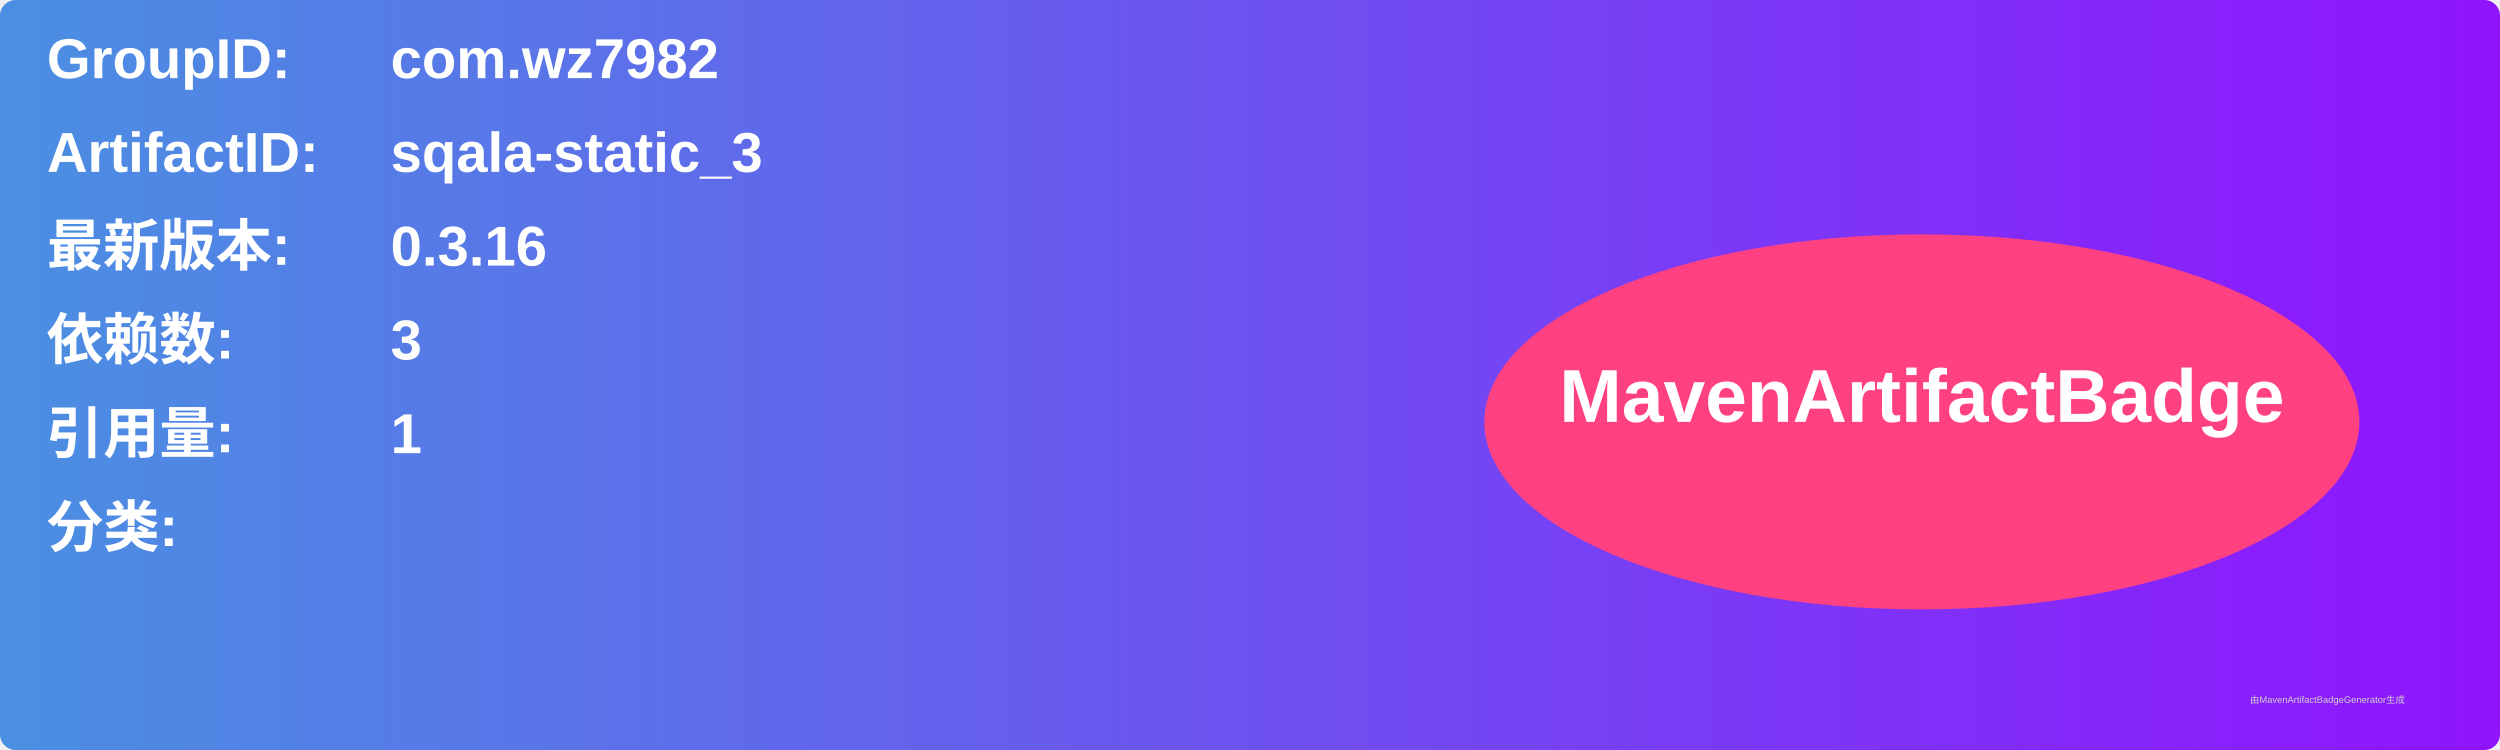
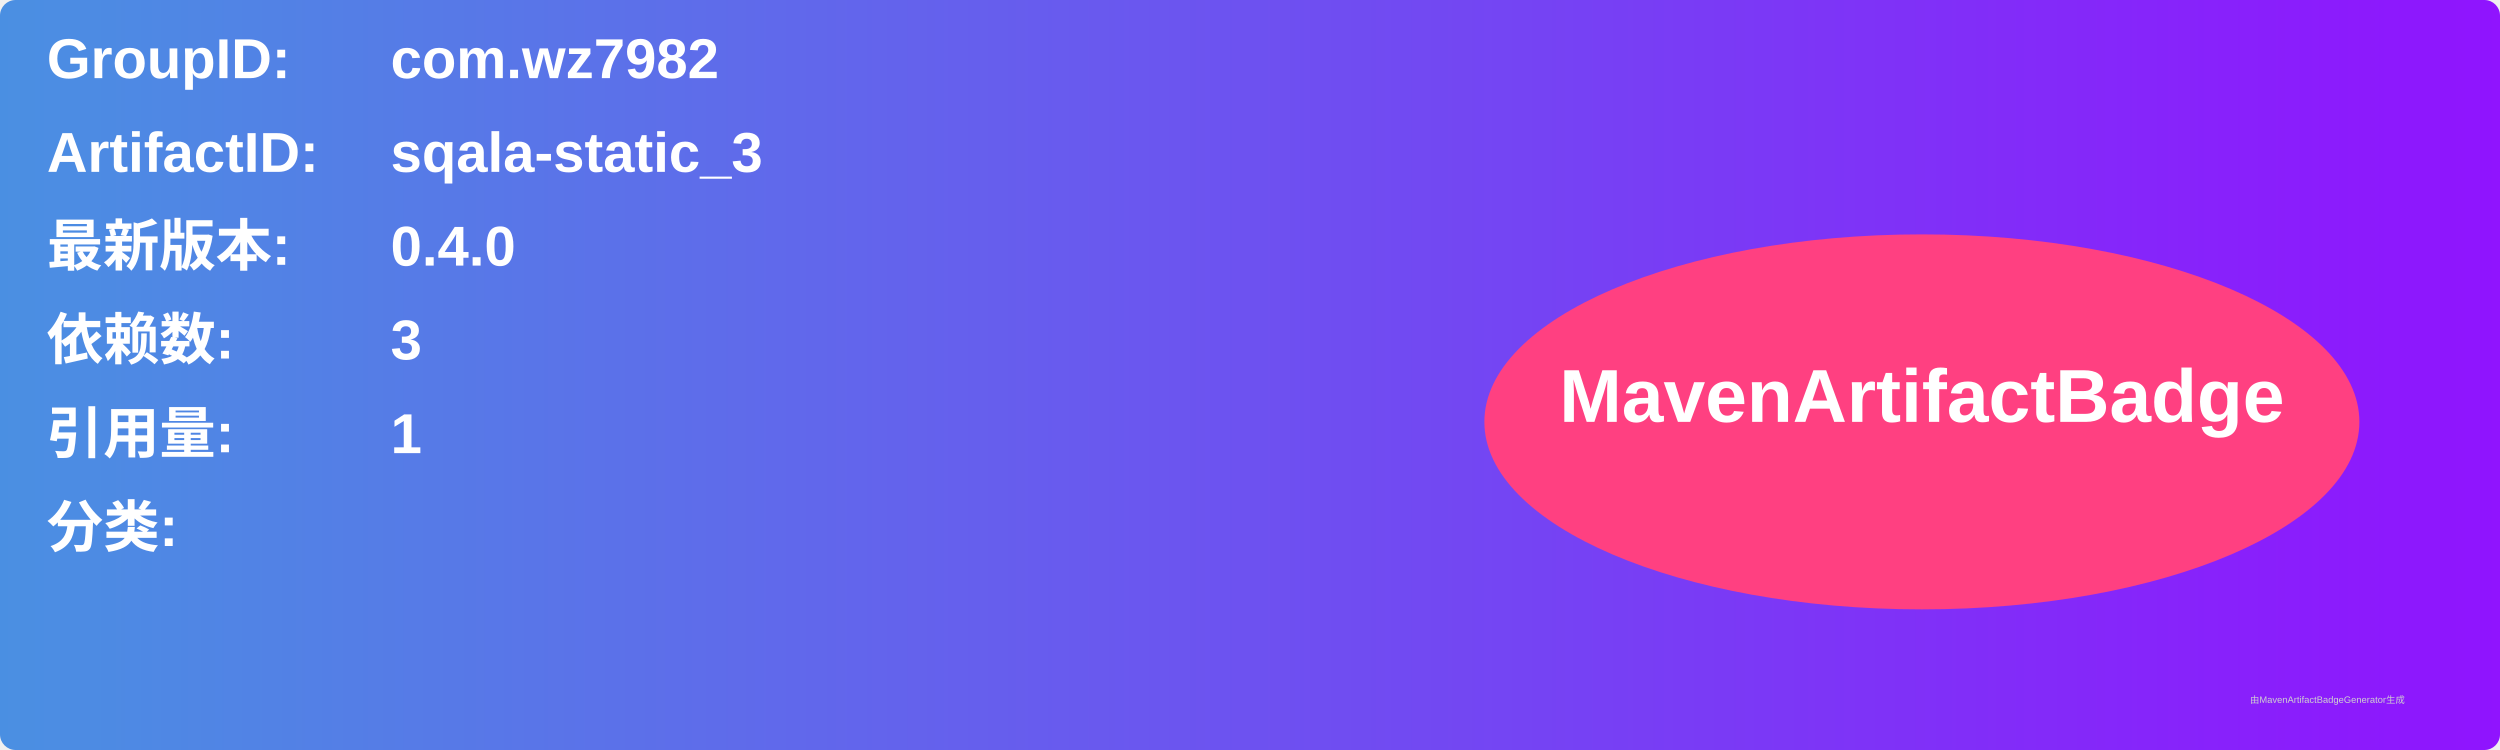
<svg xmlns="http://www.w3.org/2000/svg" width="800" height="240" viewBox="0 0 800 240">
  <linearGradient id="grad" x1="0%" y1="0%" x2="100%" y2="0%">
    <stop offset="0%" stop-color="#4a90e2" />
    <stop offset="100%" stop-color="#9013fe" />
  </linearGradient>
  <rect width="100%" height="100%" rx="5" ry="5" fill="url(#grad)" />
  <g transform="translate(15, 15)">
    <text x="0" y="10" font-family="Arial" font-size="18" fill="white" font-weight="bold" width="260">GroupID:</text>
    <text x="110" y="10" font-family="Arial" font-size="18" fill="white" font-weight="bold" width="460">com.wz7982</text>
    <text x="0" y="40" font-family="Arial" font-size="18" fill="white" font-weight="bold" width="260">ArtifactID:</text>
    <text x="110" y="40" font-family="Arial" font-size="18" fill="white" font-weight="bold" width="460">sqala-static_3</text>
    <text x="0" y="70" font-family="Arial" font-size="18" fill="white" font-weight="bold">最新版本:</text>
    <text x="110" y="70" font-family="Arial" font-size="18" fill="white" font-weight="bold">
-       <tspan font-weight="bold">0.3.16</tspan>
+       <tspan font-weight="bold">0.4.0</tspan>
    </text>
    <text x="0" y="100" font-family="Arial" font-size="18" fill="white" font-weight="bold">依赖数: </text>
    <text x="110" y="100" font-family="Arial" font-size="18" fill="white">
      <tspan font-weight="bold">3</tspan>
    </text>
    <text x="0" y="130" font-family="Arial" font-size="18" fill="white" font-weight="bold">引用量: </text>
    <text x="110" y="130" font-family="Arial" font-size="18" fill="white">
      <tspan font-weight="bold">1</tspan>
    </text>
    <text x="0" y="160" font-family="Arial" font-size="18" fill="white" font-weight="bold">分类:</text>
    <text x="10" y="190" font-family="Arial" font-size="10" fill="white">
      <tspan font-weight="bold" />
    </text>
    <ellipse cx="600" cy="120" rx="140" ry="60" fill="#ff4081" />
    <text x="600" y="120" text-anchor="middle" font-family="Arial" font-size="24" fill="white" font-weight="bold">MavenArtifactBadge</text>
  </g>
  <text x="720" y="225" font-family="Arial" font-size="3" fill="#d0d0d0">由MavenArtifactBadgeGenerator生成</text>
</svg>
